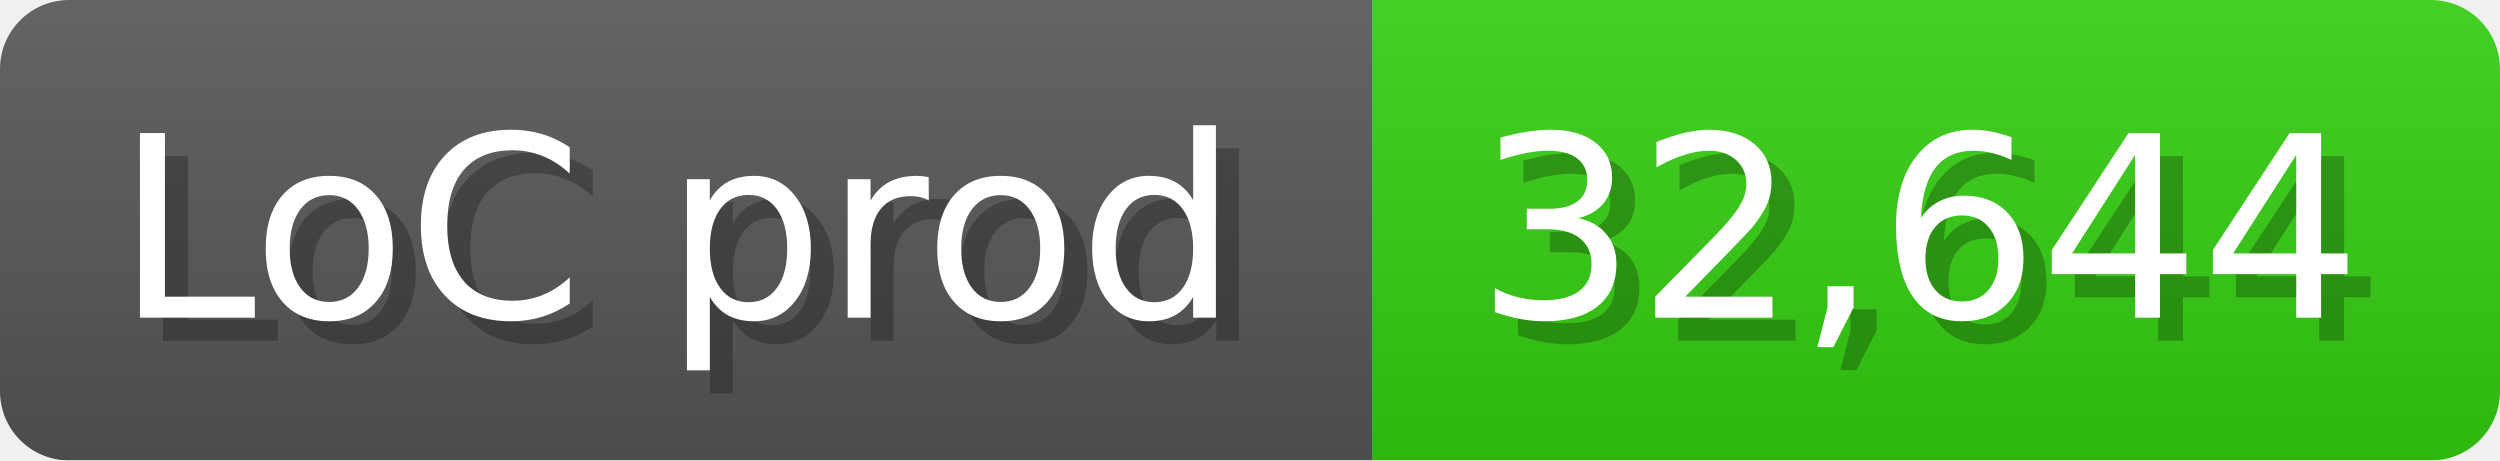
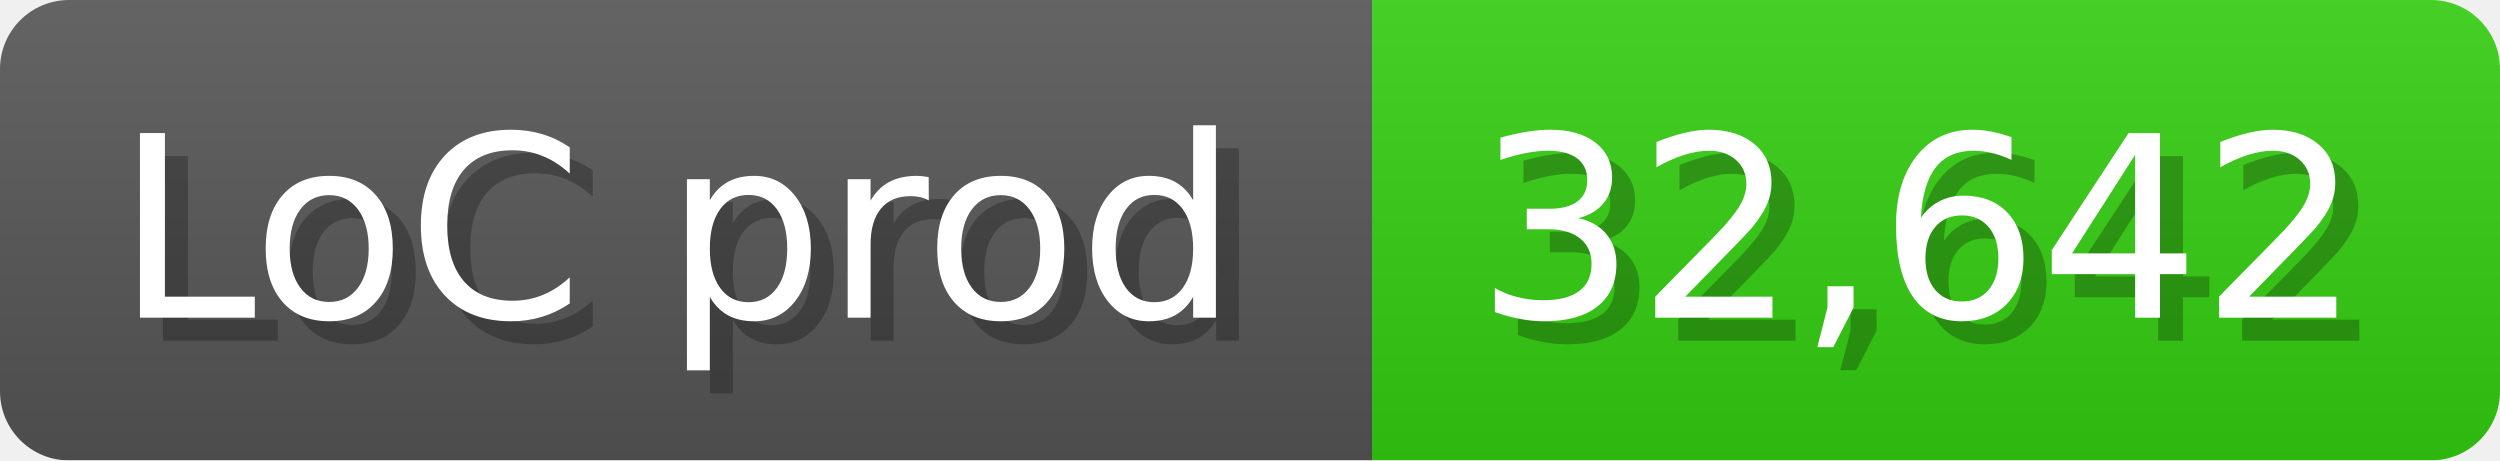
<svg xmlns="http://www.w3.org/2000/svg" width="108.6" height="20" viewBox="0 0 1086 200">
  <linearGradient id="a" x2="0" y2="100%">
    <stop offset="0" stop-opacity=".1" stop-color="#EEE" />
    <stop offset="1" stop-opacity=".1" />
  </linearGradient>
  <mask id="m">
    <rect width="1086" height="200" rx="30" fill="#FFF" />
  </mask>
  <g mask="url(#m)">
    <rect width="596" height="200" fill="#555" />
    <rect width="490" height="200" fill="#3C1" x="596" />
    <rect width="1086" height="200" fill="url(#a)" />
  </g>
  <g fill="#fff" text-anchor="start" font-family="Verdana,DejaVu Sans,sans-serif" font-size="110">
    <text x="60" y="148" textLength="496" fill="#000" opacity="0.25">LoC prod</text>
    <text x="50" y="138" textLength="496">LoC prod</text>
-     <text x="651" y="148" textLength="390" fill="#000" opacity="0.25">32,644</text>
-     <text x="641" y="138" textLength="390">32,644</text>
+     <text x="651" y="148" textLength="390" fill="#000" opacity="0.25">32,642</text>
+     <text x="641" y="138" textLength="390">32,642</text>
  </g>
</svg>
